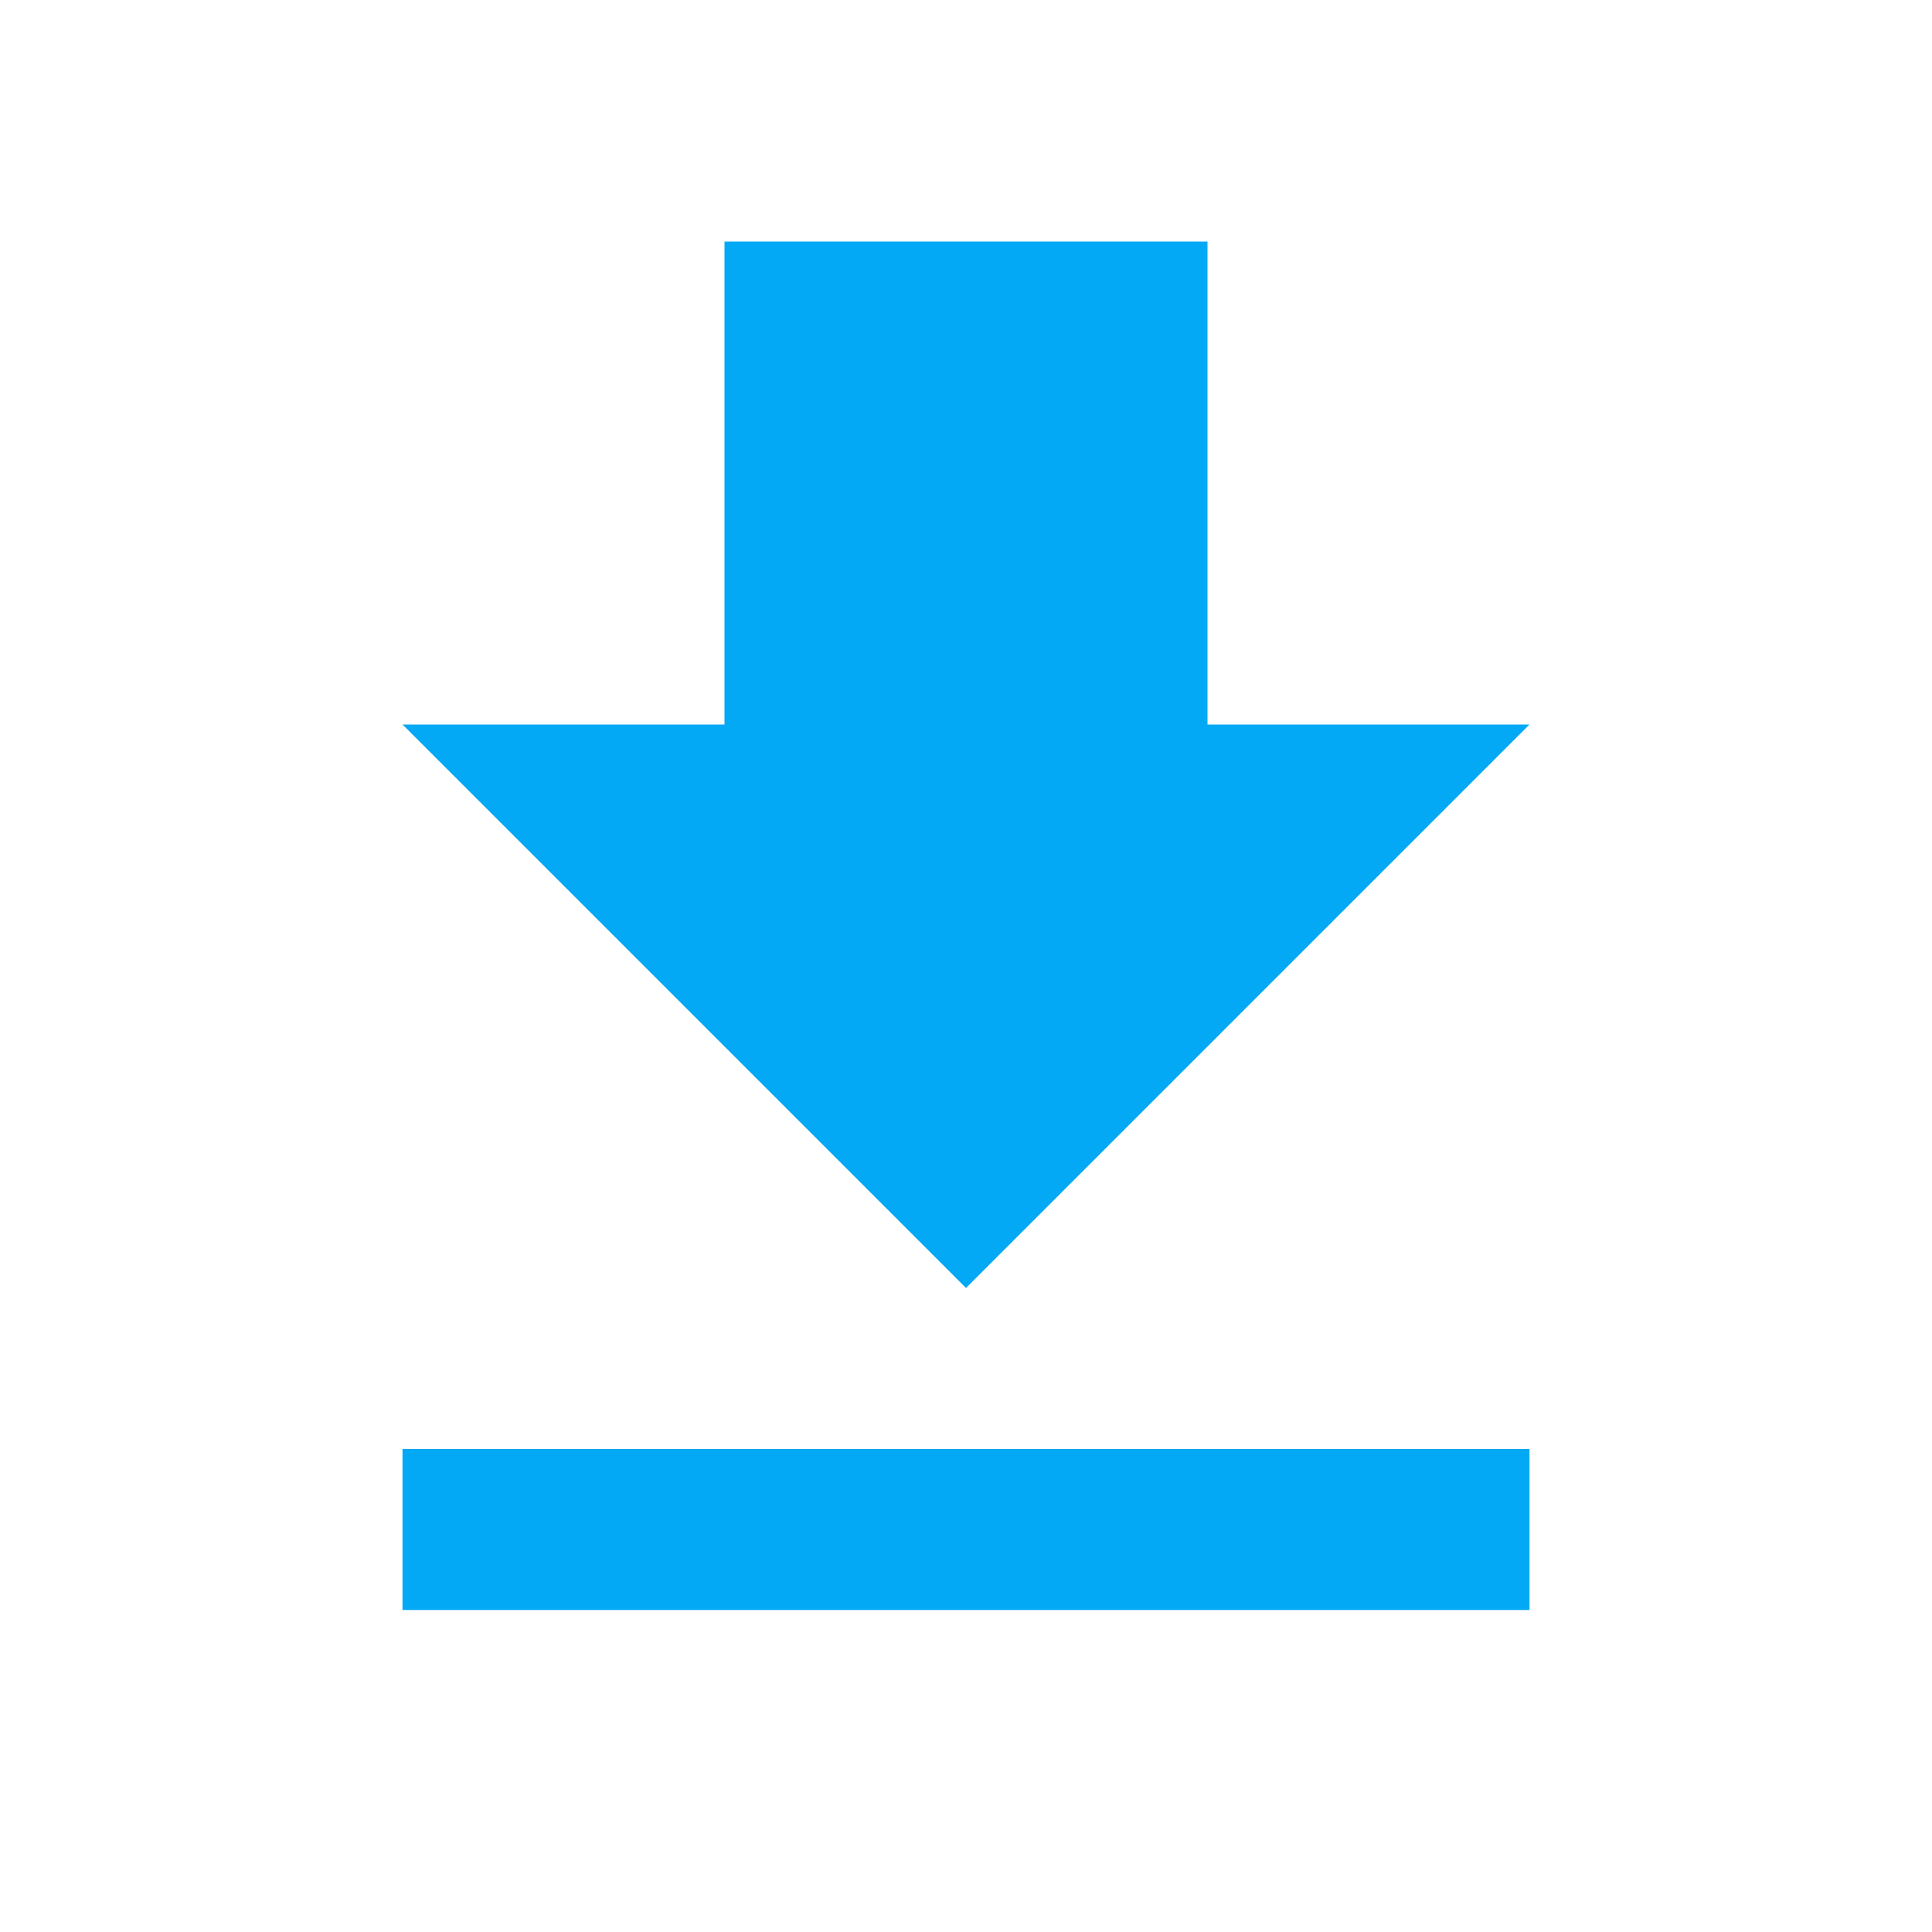
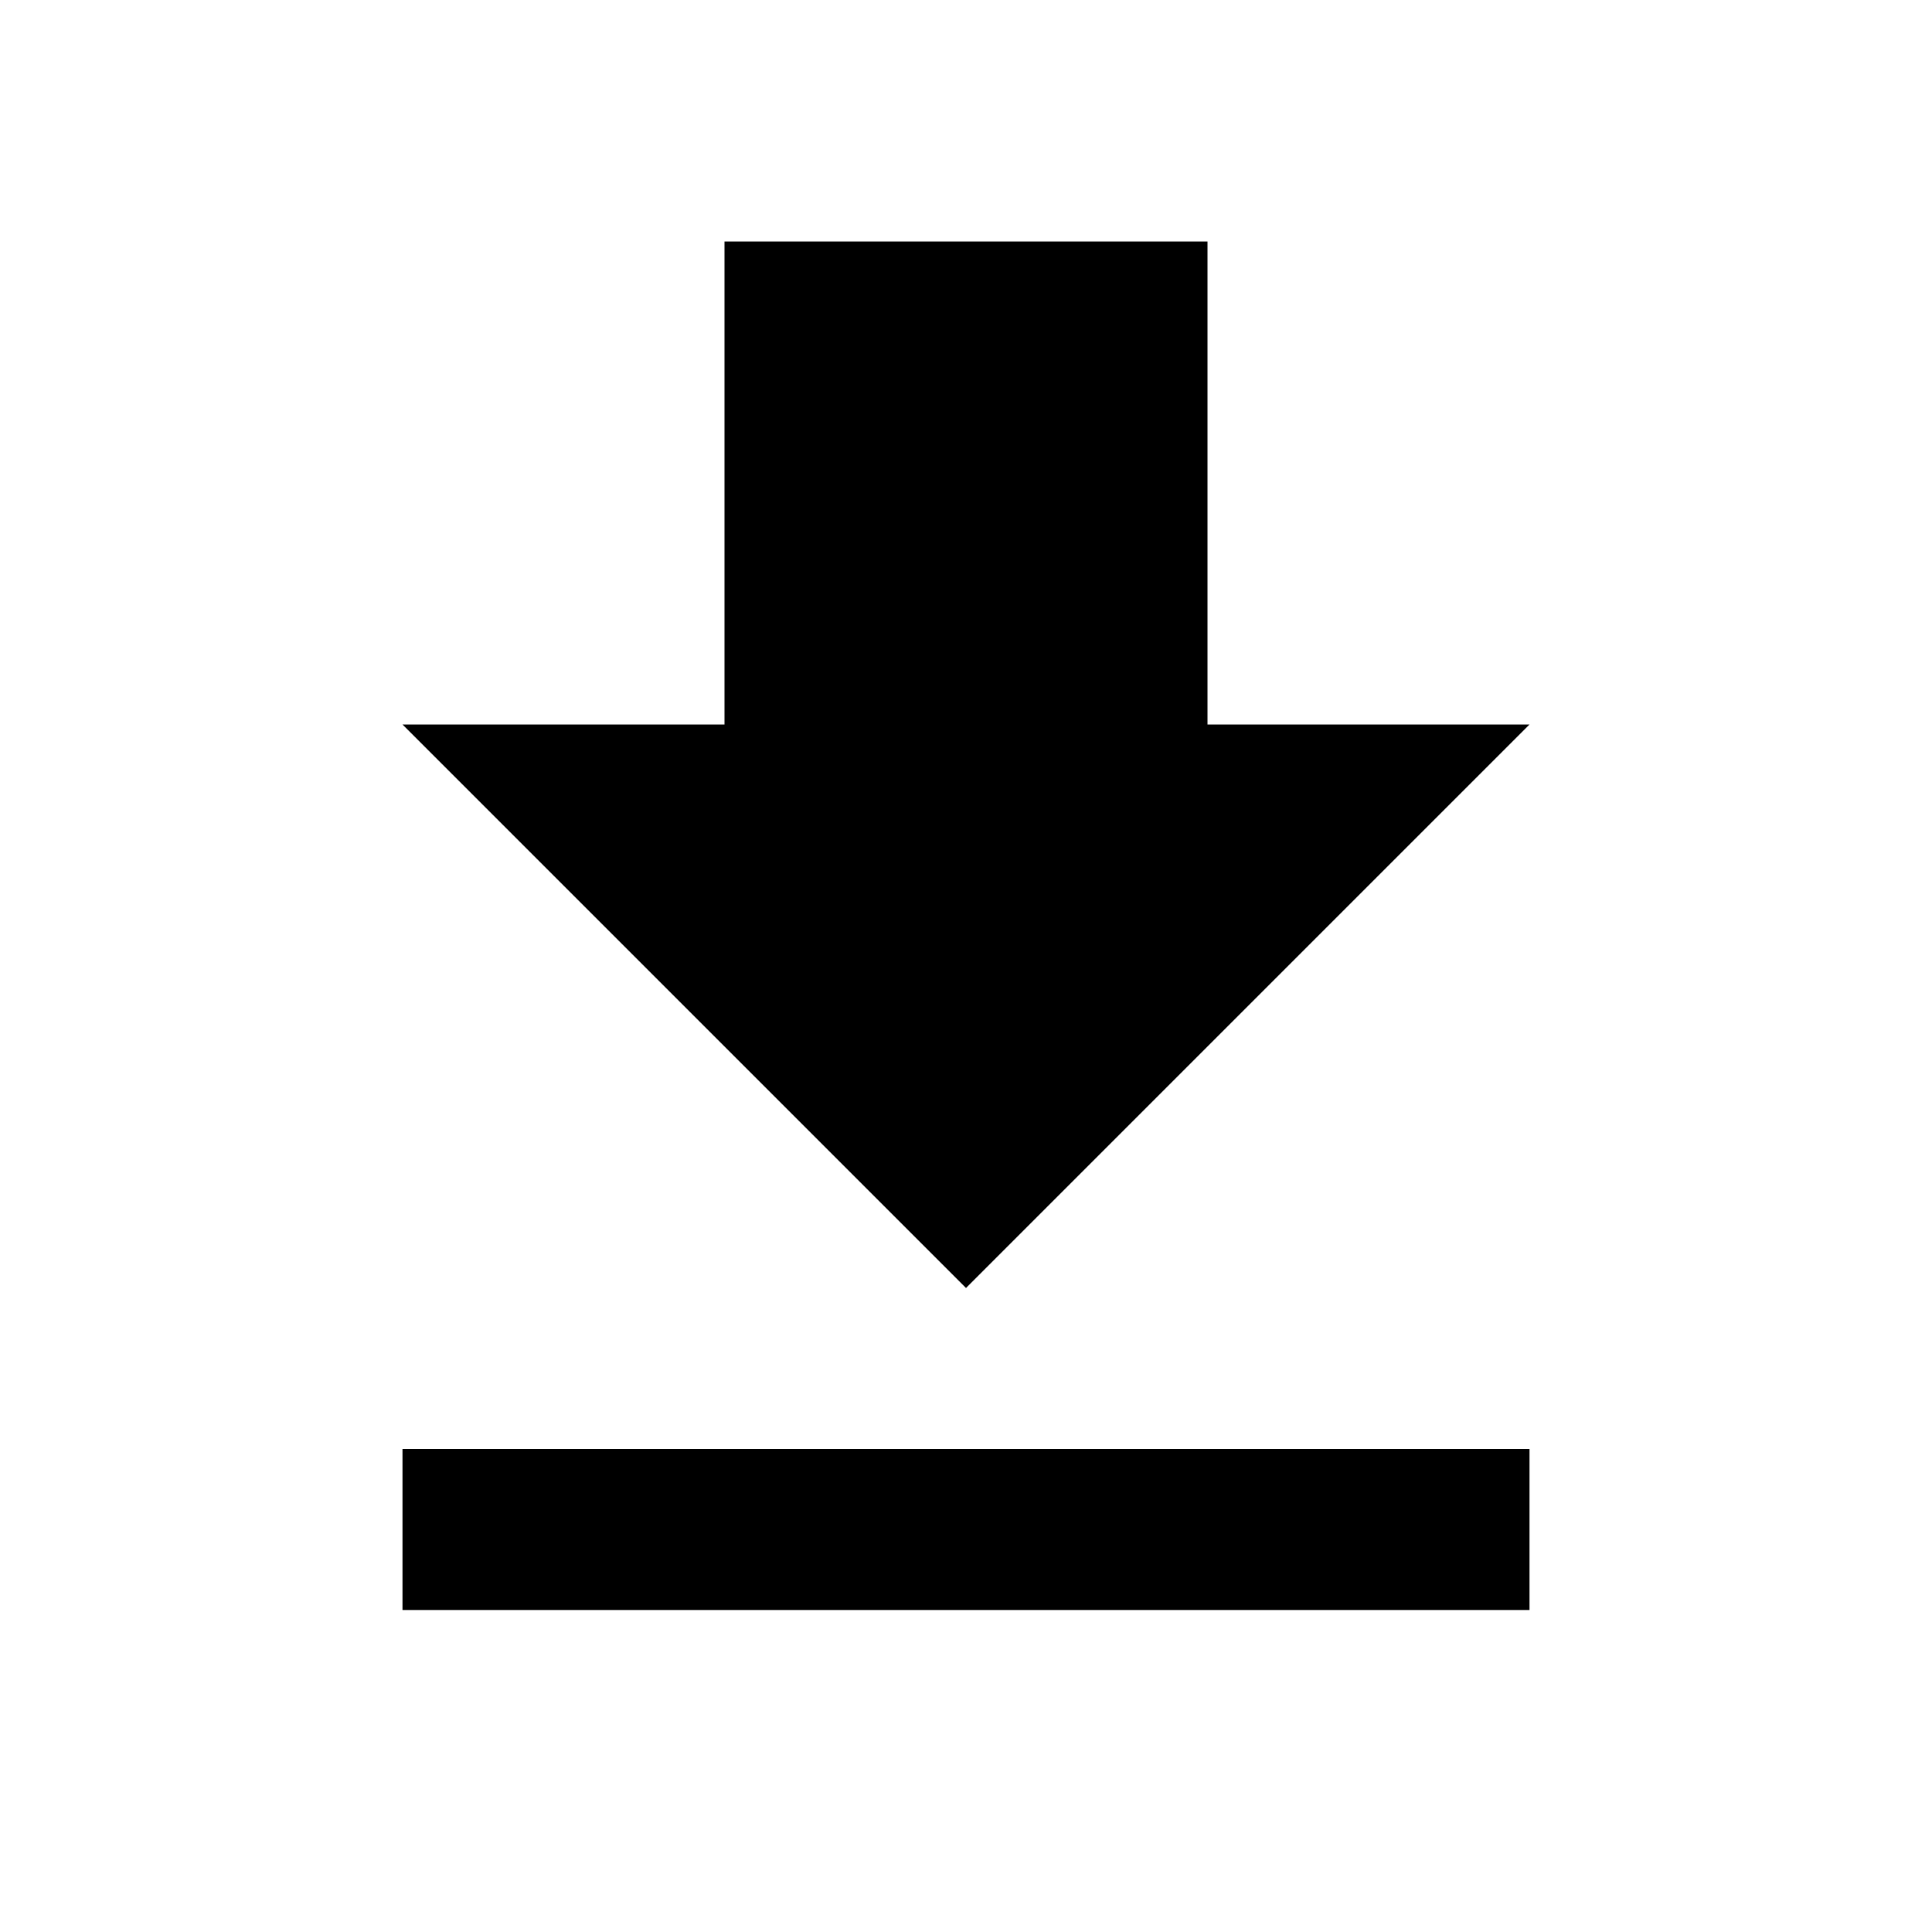
- <svg xmlns="http://www.w3.org/2000/svg" fill="#03A9F4" width="48" height="48" viewBox="0 0 48 48">
+ <svg xmlns="http://www.w3.org/2000/svg" fill="#000000" width="48" height="48" viewBox="0 0 48 48">
  <path d="M38 18h-8V6H18v12h-8l14 14 14-14zM10 36v4h28v-4H10z" />
</svg>
